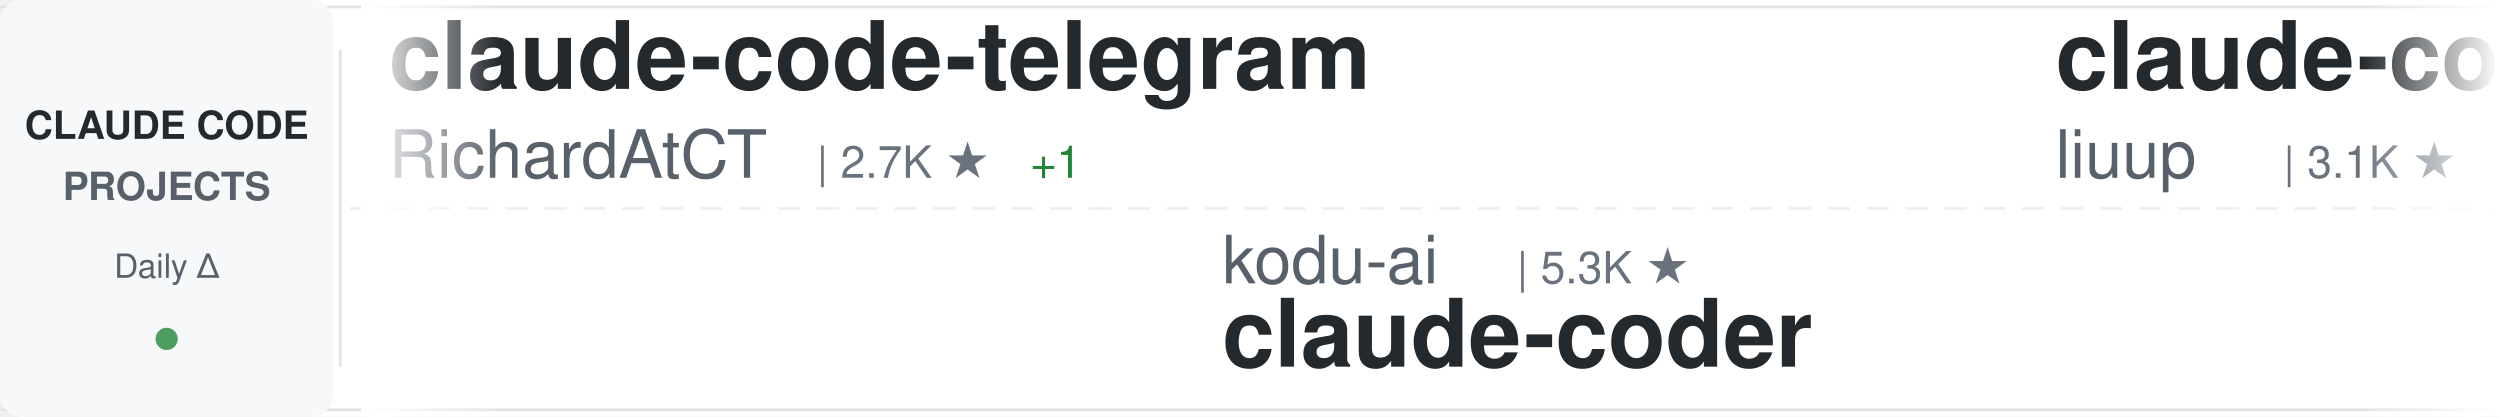
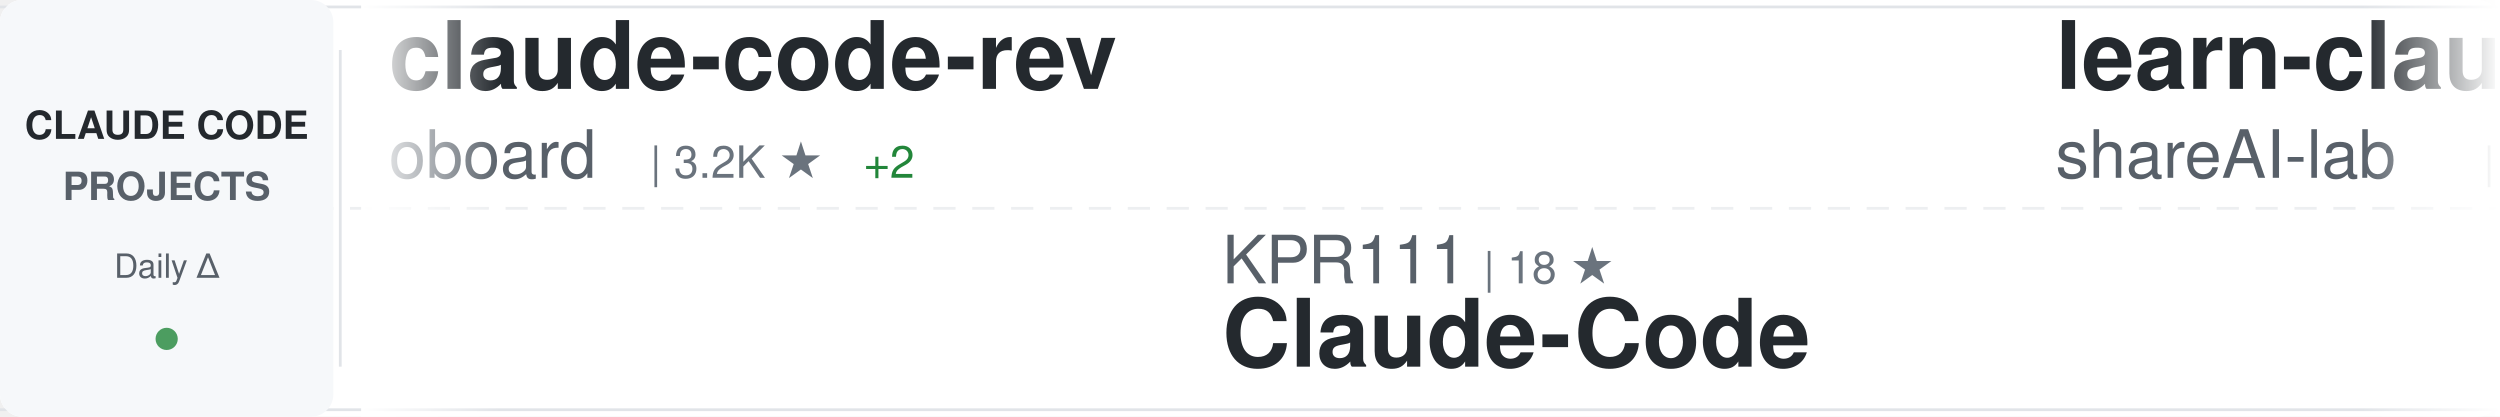
<svg xmlns="http://www.w3.org/2000/svg" width="900" height="150">
  <defs>
    <linearGradient id="awesomeLeftFade" x1="0%" y1="0%" x2="100%" y2="0%">
      <stop offset="0%" style="stop-color:#ffffff;stop-opacity:1" />
      <stop offset="100%" style="stop-color:#ffffff;stop-opacity:0" />
    </linearGradient>
    <linearGradient id="awesomeRightFade" x1="0%" y1="0%" x2="100%" y2="0%">
      <stop offset="0%" style="stop-color:#ffffff;stop-opacity:0" />
      <stop offset="100%" style="stop-color:#ffffff;stop-opacity:1" />
    </linearGradient>
  </defs>
  <rect width="900" height="150" fill="#ffffff" rx="8" />
  <rect x="0" y="2" width="900" height="1" fill="#e1e4e8" />
  <rect x="0" y="147" width="900" height="1" fill="#e1e4e8" />
  <line x1="0" y1="75" x2="900" y2="75" stroke="#e1e4e8" stroke-width="1" stroke-dasharray="8 6" opacity="0.6" />
  <rect x="0" y="0" width="120" height="150" fill="#f6f8fa" rx="8" />
  <text x="60" y="50" font-family="-apple-system, BlinkMacSystemFont, 'Segoe UI', Helvetica, Arial, sans-serif" font-size="14" font-weight="600" fill="#24292e" text-anchor="middle">CLAUDE CODE</text>
  <text x="60" y="72" font-family="-apple-system, BlinkMacSystemFont, 'Segoe UI', Helvetica, Arial, sans-serif" font-size="14" font-weight="600" fill="#586069" text-anchor="middle">PROJECTS</text>
  <text x="60" y="100" font-family="-apple-system, BlinkMacSystemFont, 'Segoe UI', Helvetica, Arial, sans-serif" font-size="12" font-weight="500" fill="#586069" text-anchor="middle">Daily Δ</text>
  <circle cx="60" cy="122" r="4" fill="#22863a" opacity="0.8" />
  <rect x="122" y="18" width="1" height="114" fill="#e1e4e8" />
  <clipPath id="awesomeTickerClip">
    <rect x="130" y="0" width="770" height="150" />
  </clipPath>
  <g clip-path="url(#awesomeTickerClip)">
    <g id="awesomeTickerItems">
      <animateTransform attributeName="transform" attributeType="XML" type="translate" from="0 0" to="-3000 0" dur="54s" repeatCount="indefinite" />
      <g transform="translate(0, 0)">
-         <text x="140" y="32" font-family="-apple-system, BlinkMacSystemFont, 'Segoe UI', Helvetica, Arial, sans-serif" font-size="34" font-weight="600" fill="#24292e">claude-code-telegram</text>
-         <text x="140" y="64" font-family="-apple-system, BlinkMacSystemFont, 'Segoe UI', Helvetica, Arial, sans-serif" font-size="24" font-weight="400" fill="#586069">RichardAtCT</text>
-         <text x="294" y="64" font-family="-apple-system, BlinkMacSystemFont, 'Segoe UI', Helvetica, Arial, sans-serif" font-size="16" font-weight="500" fill="#6a737d">| 2.7K ★</text>
-         <text x="371" y="64" font-family="-apple-system, BlinkMacSystemFont, 'Segoe UI', Helvetica, Arial, sans-serif" font-size="16" font-weight="500" fill="#22863a"> +1</text>
+         <text x="140" y="32" font-family="-apple-system, BlinkMacSystemFont, 'Segoe UI', Helvetica, Arial, sans-serif" font-size="34" font-weight="600" fill="#24292e">claude-code-rev</text>
+         <text x="140" y="64" font-family="-apple-system, BlinkMacSystemFont, 'Segoe UI', Helvetica, Arial, sans-serif" font-size="24" font-weight="400" fill="#586069">oboard</text>
+         <text x="234" y="64" font-family="-apple-system, BlinkMacSystemFont, 'Segoe UI', Helvetica, Arial, sans-serif" font-size="16" font-weight="500" fill="#6a737d">| 3.2K ★</text>
+         <text x="311" y="64" font-family="-apple-system, BlinkMacSystemFont, 'Segoe UI', Helvetica, Arial, sans-serif" font-size="16" font-weight="500" fill="#22863a"> +2</text>
      </g>
      <g transform="translate(300, 0)">
-         <text x="140" y="102" font-family="-apple-system, BlinkMacSystemFont, 'Segoe UI', Helvetica, Arial, sans-serif" font-size="24" font-weight="400" fill="#586069">kodu-ai</text>
-         <text x="246" y="102" font-family="-apple-system, BlinkMacSystemFont, 'Segoe UI', Helvetica, Arial, sans-serif" font-size="16" font-weight="500" fill="#6a737d">| 5.3K ★</text>
-         <text x="140" y="132" font-family="-apple-system, BlinkMacSystemFont, 'Segoe UI', Helvetica, Arial, sans-serif" font-size="34" font-weight="600" fill="#24292e">claude-coder</text>
+         <text x="140" y="102" font-family="-apple-system, BlinkMacSystemFont, 'Segoe UI', Helvetica, Arial, sans-serif" font-size="24" font-weight="400" fill="#586069">KPR111</text>
+         <text x="234" y="102" font-family="-apple-system, BlinkMacSystemFont, 'Segoe UI', Helvetica, Arial, sans-serif" font-size="16" font-weight="500" fill="#6a737d">| 18 ★</text>
+         <text x="140" y="132" font-family="-apple-system, BlinkMacSystemFont, 'Segoe UI', Helvetica, Arial, sans-serif" font-size="34" font-weight="600" fill="#24292e">Claude-Code</text>
      </g>
      <g transform="translate(600, 0)">
-         <text x="140" y="32" font-family="-apple-system, BlinkMacSystemFont, 'Segoe UI', Helvetica, Arial, sans-serif" font-size="34" font-weight="600" fill="#24292e">claude-code-analysis</text>
-         <text x="140" y="64" font-family="-apple-system, BlinkMacSystemFont, 'Segoe UI', Helvetica, Arial, sans-serif" font-size="24" font-weight="400" fill="#586069">liuup</text>
-         <text x="222" y="64" font-family="-apple-system, BlinkMacSystemFont, 'Segoe UI', Helvetica, Arial, sans-serif" font-size="16" font-weight="500" fill="#6a737d">| 3.1K ★</text>
-         <text x="299" y="64" font-family="-apple-system, BlinkMacSystemFont, 'Segoe UI', Helvetica, Arial, sans-serif" font-size="16" font-weight="500" fill="#22863a"> +6</text>
+         <text x="140" y="32" font-family="-apple-system, BlinkMacSystemFont, 'Segoe UI', Helvetica, Arial, sans-serif" font-size="34" font-weight="600" fill="#24292e">learn-claude-code</text>
+         <text x="140" y="64" font-family="-apple-system, BlinkMacSystemFont, 'Segoe UI', Helvetica, Arial, sans-serif" font-size="24" font-weight="400" fill="#586069">shareAI-lab</text>
+         <text x="294" y="64" font-family="-apple-system, BlinkMacSystemFont, 'Segoe UI', Helvetica, Arial, sans-serif" font-size="16" font-weight="500" fill="#6a737d">| 66.4K ★</text>
+         <text x="380" y="64" font-family="-apple-system, BlinkMacSystemFont, 'Segoe UI', Helvetica, Arial, sans-serif" font-size="16" font-weight="500" fill="#22863a"> +101</text>
      </g>
      <g transform="translate(900, 0)">
-         <text x="140" y="102" font-family="-apple-system, BlinkMacSystemFont, 'Segoe UI', Helvetica, Arial, sans-serif" font-size="24" font-weight="400" fill="#586069">rohitg00</text>
-         <text x="258" y="102" font-family="-apple-system, BlinkMacSystemFont, 'Segoe UI', Helvetica, Arial, sans-serif" font-size="16" font-weight="500" fill="#6a737d">| 2.0K ★</text>
-         <text x="335" y="102" font-family="-apple-system, BlinkMacSystemFont, 'Segoe UI', Helvetica, Arial, sans-serif" font-size="16" font-weight="500" fill="#22863a"> +8</text>
-         <text x="140" y="132" font-family="-apple-system, BlinkMacSystemFont, 'Segoe UI', Helvetica, Arial, sans-serif" font-size="34" font-weight="600" fill="#24292e">awesome-claude-code-tool...</text>
+         <text x="140" y="102" font-family="-apple-system, BlinkMacSystemFont, 'Segoe UI', Helvetica, Arial, sans-serif" font-size="24" font-weight="400" fill="#586069">VoltAgent</text>
+         <text x="270" y="102" font-family="-apple-system, BlinkMacSystemFont, 'Segoe UI', Helvetica, Arial, sans-serif" font-size="16" font-weight="500" fill="#6a737d">| 21.7K ★</text>
+         <text x="356" y="102" font-family="-apple-system, BlinkMacSystemFont, 'Segoe UI', Helvetica, Arial, sans-serif" font-size="16" font-weight="500" fill="#22863a"> +60</text>
+         <text x="140" y="132" font-family="-apple-system, BlinkMacSystemFont, 'Segoe UI', Helvetica, Arial, sans-serif" font-size="34" font-weight="600" fill="#24292e">awesome-claude-code-suba...</text>
      </g>
      <g transform="translate(1200, 0)">
-         <text x="140" y="32" font-family="-apple-system, BlinkMacSystemFont, 'Segoe UI', Helvetica, Arial, sans-serif" font-size="34" font-weight="600" fill="#24292e">CLIProxyAPI</text>
-         <text x="140" y="64" font-family="-apple-system, BlinkMacSystemFont, 'Segoe UI', Helvetica, Arial, sans-serif" font-size="24" font-weight="400" fill="#586069">router-for-me</text>
-         <text x="318" y="64" font-family="-apple-system, BlinkMacSystemFont, 'Segoe UI', Helvetica, Arial, sans-serif" font-size="16" font-weight="500" fill="#6a737d">| 37.4K ★</text>
-         <text x="404" y="64" font-family="-apple-system, BlinkMacSystemFont, 'Segoe UI', Helvetica, Arial, sans-serif" font-size="16" font-weight="500" fill="#22863a"> +93</text>
+         <text x="140" y="32" font-family="-apple-system, BlinkMacSystemFont, 'Segoe UI', Helvetica, Arial, sans-serif" font-size="34" font-weight="600" fill="#24292e">claude-code-showcase</text>
+         <text x="140" y="64" font-family="-apple-system, BlinkMacSystemFont, 'Segoe UI', Helvetica, Arial, sans-serif" font-size="24" font-weight="400" fill="#586069">ChrisWiles</text>
+         <text x="282" y="64" font-family="-apple-system, BlinkMacSystemFont, 'Segoe UI', Helvetica, Arial, sans-serif" font-size="16" font-weight="500" fill="#6a737d">| 6.0K ★</text>
+         <text x="359" y="64" font-family="-apple-system, BlinkMacSystemFont, 'Segoe UI', Helvetica, Arial, sans-serif" font-size="16" font-weight="500" fill="#22863a"> +1</text>
      </g>
      <g transform="translate(1500, 0)">
-         <text x="140" y="102" font-family="-apple-system, BlinkMacSystemFont, 'Segoe UI', Helvetica, Arial, sans-serif" font-size="24" font-weight="400" fill="#586069">anthropics</text>
-         <text x="282" y="102" font-family="-apple-system, BlinkMacSystemFont, 'Segoe UI', Helvetica, Arial, sans-serif" font-size="16" font-weight="500" fill="#6a737d">| 5.2K ★</text>
-         <text x="359" y="102" font-family="-apple-system, BlinkMacSystemFont, 'Segoe UI', Helvetica, Arial, sans-serif" font-size="16" font-weight="500" fill="#22863a"> +11</text>
-         <text x="140" y="132" font-family="-apple-system, BlinkMacSystemFont, 'Segoe UI', Helvetica, Arial, sans-serif" font-size="34" font-weight="600" fill="#24292e">claude-code-security-rev...</text>
+         <text x="140" y="102" font-family="-apple-system, BlinkMacSystemFont, 'Segoe UI', Helvetica, Arial, sans-serif" font-size="24" font-weight="400" fill="#586069">sugyan</text>
+         <text x="234" y="102" font-family="-apple-system, BlinkMacSystemFont, 'Segoe UI', Helvetica, Arial, sans-serif" font-size="16" font-weight="500" fill="#6a737d">| 1.1K ★</text>
+         <text x="140" y="132" font-family="-apple-system, BlinkMacSystemFont, 'Segoe UI', Helvetica, Arial, sans-serif" font-size="34" font-weight="600" fill="#24292e">claude-code-webui</text>
      </g>
      <g transform="translate(1800, 0)">
-         <text x="140" y="32" font-family="-apple-system, BlinkMacSystemFont, 'Segoe UI', Helvetica, Arial, sans-serif" font-size="34" font-weight="600" fill="#24292e">claude-code-engineering</text>
-         <text x="140" y="64" font-family="-apple-system, BlinkMacSystemFont, 'Segoe UI', Helvetica, Arial, sans-serif" font-size="24" font-weight="400" fill="#586069">huangjia2019</text>
-         <text x="306" y="64" font-family="-apple-system, BlinkMacSystemFont, 'Segoe UI', Helvetica, Arial, sans-serif" font-size="16" font-weight="500" fill="#6a737d">| 829 ★</text>
-         <text x="374" y="64" font-family="-apple-system, BlinkMacSystemFont, 'Segoe UI', Helvetica, Arial, sans-serif" font-size="16" font-weight="500" fill="#22863a"> +1</text>
+         <text x="140" y="32" font-family="-apple-system, BlinkMacSystemFont, 'Segoe UI', Helvetica, Arial, sans-serif" font-size="34" font-weight="600" fill="#24292e">claude-code-action</text>
+         <text x="140" y="64" font-family="-apple-system, BlinkMacSystemFont, 'Segoe UI', Helvetica, Arial, sans-serif" font-size="24" font-weight="400" fill="#586069">anthropics</text>
+         <text x="282" y="64" font-family="-apple-system, BlinkMacSystemFont, 'Segoe UI', Helvetica, Arial, sans-serif" font-size="16" font-weight="500" fill="#6a737d">| 8.0K ★</text>
+         <text x="359" y="64" font-family="-apple-system, BlinkMacSystemFont, 'Segoe UI', Helvetica, Arial, sans-serif" font-size="16" font-weight="500" fill="#22863a"> +19</text>
      </g>
      <g transform="translate(2100, 0)">
-         <text x="140" y="102" font-family="-apple-system, BlinkMacSystemFont, 'Segoe UI', Helvetica, Arial, sans-serif" font-size="24" font-weight="400" fill="#586069">AICoderTudou</text>
-         <text x="306" y="102" font-family="-apple-system, BlinkMacSystemFont, 'Segoe UI', Helvetica, Arial, sans-serif" font-size="16" font-weight="500" fill="#6a737d">| 500 ★</text>
-         <text x="140" y="132" font-family="-apple-system, BlinkMacSystemFont, 'Segoe UI', Helvetica, Arial, sans-serif" font-size="34" font-weight="600" fill="#24292e">claude-code-tudou</text>
+         <text x="140" y="102" font-family="-apple-system, BlinkMacSystemFont, 'Segoe UI', Helvetica, Arial, sans-serif" font-size="24" font-weight="400" fill="#586069">diet103</text>
+         <text x="246" y="102" font-family="-apple-system, BlinkMacSystemFont, 'Segoe UI', Helvetica, Arial, sans-serif" font-size="16" font-weight="500" fill="#6a737d">| 9.7K ★</text>
+         <text x="323" y="102" font-family="-apple-system, BlinkMacSystemFont, 'Segoe UI', Helvetica, Arial, sans-serif" font-size="16" font-weight="500" fill="#22863a"> +2</text>
+         <text x="140" y="132" font-family="-apple-system, BlinkMacSystemFont, 'Segoe UI', Helvetica, Arial, sans-serif" font-size="34" font-weight="600" fill="#24292e">claude-code-infrastructu...</text>
      </g>
      <g transform="translate(2400, 0)">
-         <text x="140" y="32" font-family="-apple-system, BlinkMacSystemFont, 'Segoe UI', Helvetica, Arial, sans-serif" font-size="34" font-weight="600" fill="#24292e">claude-howto</text>
-         <text x="140" y="64" font-family="-apple-system, BlinkMacSystemFont, 'Segoe UI', Helvetica, Arial, sans-serif" font-size="24" font-weight="400" fill="#586069">luongnv89</text>
-         <text x="270" y="64" font-family="-apple-system, BlinkMacSystemFont, 'Segoe UI', Helvetica, Arial, sans-serif" font-size="16" font-weight="500" fill="#6a737d">| 37.1K ★</text>
-         <text x="356" y="64" font-family="-apple-system, BlinkMacSystemFont, 'Segoe UI', Helvetica, Arial, sans-serif" font-size="16" font-weight="500" fill="#22863a"> +81</text>
+         <text x="140" y="32" font-family="-apple-system, BlinkMacSystemFont, 'Segoe UI', Helvetica, Arial, sans-serif" font-size="34" font-weight="600" fill="#24292e">andrej-karpathy-skills</text>
+         <text x="140" y="64" font-family="-apple-system, BlinkMacSystemFont, 'Segoe UI', Helvetica, Arial, sans-serif" font-size="24" font-weight="400" fill="#586069">multica-ai</text>
+         <text x="282" y="64" font-family="-apple-system, BlinkMacSystemFont, 'Segoe UI', Helvetica, Arial, sans-serif" font-size="16" font-weight="500" fill="#6a737d">| 174.8K ★</text>
+         <text x="377" y="64" font-family="-apple-system, BlinkMacSystemFont, 'Segoe UI', Helvetica, Arial, sans-serif" font-size="16" font-weight="500" fill="#22863a"> +597</text>
      </g>
      <g transform="translate(2700, 0)">
-         <text x="140" y="102" font-family="-apple-system, BlinkMacSystemFont, 'Segoe UI', Helvetica, Arial, sans-serif" font-size="24" font-weight="400" fill="#586069">davila7</text>
-         <text x="246" y="102" font-family="-apple-system, BlinkMacSystemFont, 'Segoe UI', Helvetica, Arial, sans-serif" font-size="16" font-weight="500" fill="#6a737d">| 28.0K ★</text>
-         <text x="332" y="102" font-family="-apple-system, BlinkMacSystemFont, 'Segoe UI', Helvetica, Arial, sans-serif" font-size="16" font-weight="500" fill="#22863a"> +18</text>
-         <text x="140" y="132" font-family="-apple-system, BlinkMacSystemFont, 'Segoe UI', Helvetica, Arial, sans-serif" font-size="34" font-weight="600" fill="#24292e">claude-code-templates</text>
+         <text x="140" y="102" font-family="-apple-system, BlinkMacSystemFont, 'Segoe UI', Helvetica, Arial, sans-serif" font-size="24" font-weight="400" fill="#586069">asgeirtj</text>
+         <text x="258" y="102" font-family="-apple-system, BlinkMacSystemFont, 'Segoe UI', Helvetica, Arial, sans-serif" font-size="16" font-weight="500" fill="#6a737d">| 42.0K ★</text>
+         <text x="344" y="102" font-family="-apple-system, BlinkMacSystemFont, 'Segoe UI', Helvetica, Arial, sans-serif" font-size="16" font-weight="500" fill="#22863a"> +123</text>
+         <text x="140" y="132" font-family="-apple-system, BlinkMacSystemFont, 'Segoe UI', Helvetica, Arial, sans-serif" font-size="34" font-weight="600" fill="#24292e">system_prompts_leaks</text>
      </g>
      <g transform="translate(3000, 0)">
-         <text x="140" y="32" font-family="-apple-system, BlinkMacSystemFont, 'Segoe UI', Helvetica, Arial, sans-serif" font-size="34" font-weight="600" fill="#24292e">claude-code-telegram</text>
-         <text x="140" y="64" font-family="-apple-system, BlinkMacSystemFont, 'Segoe UI', Helvetica, Arial, sans-serif" font-size="24" font-weight="400" fill="#586069">RichardAtCT</text>
-         <text x="294" y="64" font-family="-apple-system, BlinkMacSystemFont, 'Segoe UI', Helvetica, Arial, sans-serif" font-size="16" font-weight="500" fill="#6a737d">| 2.7K ★</text>
-         <text x="371" y="64" font-family="-apple-system, BlinkMacSystemFont, 'Segoe UI', Helvetica, Arial, sans-serif" font-size="16" font-weight="500" fill="#22863a"> +1</text>
+         <text x="140" y="32" font-family="-apple-system, BlinkMacSystemFont, 'Segoe UI', Helvetica, Arial, sans-serif" font-size="34" font-weight="600" fill="#24292e">claude-code-rev</text>
+         <text x="140" y="64" font-family="-apple-system, BlinkMacSystemFont, 'Segoe UI', Helvetica, Arial, sans-serif" font-size="24" font-weight="400" fill="#586069">oboard</text>
+         <text x="234" y="64" font-family="-apple-system, BlinkMacSystemFont, 'Segoe UI', Helvetica, Arial, sans-serif" font-size="16" font-weight="500" fill="#6a737d">| 3.2K ★</text>
+         <text x="311" y="64" font-family="-apple-system, BlinkMacSystemFont, 'Segoe UI', Helvetica, Arial, sans-serif" font-size="16" font-weight="500" fill="#22863a"> +2</text>
      </g>
      <g transform="translate(3300, 0)">
-         <text x="140" y="102" font-family="-apple-system, BlinkMacSystemFont, 'Segoe UI', Helvetica, Arial, sans-serif" font-size="24" font-weight="400" fill="#586069">kodu-ai</text>
-         <text x="246" y="102" font-family="-apple-system, BlinkMacSystemFont, 'Segoe UI', Helvetica, Arial, sans-serif" font-size="16" font-weight="500" fill="#6a737d">| 5.3K ★</text>
-         <text x="140" y="132" font-family="-apple-system, BlinkMacSystemFont, 'Segoe UI', Helvetica, Arial, sans-serif" font-size="34" font-weight="600" fill="#24292e">claude-coder</text>
+         <text x="140" y="102" font-family="-apple-system, BlinkMacSystemFont, 'Segoe UI', Helvetica, Arial, sans-serif" font-size="24" font-weight="400" fill="#586069">KPR111</text>
+         <text x="234" y="102" font-family="-apple-system, BlinkMacSystemFont, 'Segoe UI', Helvetica, Arial, sans-serif" font-size="16" font-weight="500" fill="#6a737d">| 18 ★</text>
+         <text x="140" y="132" font-family="-apple-system, BlinkMacSystemFont, 'Segoe UI', Helvetica, Arial, sans-serif" font-size="34" font-weight="600" fill="#24292e">Claude-Code</text>
      </g>
      <g transform="translate(3600, 0)">
-         <text x="140" y="32" font-family="-apple-system, BlinkMacSystemFont, 'Segoe UI', Helvetica, Arial, sans-serif" font-size="34" font-weight="600" fill="#24292e">claude-code-analysis</text>
-         <text x="140" y="64" font-family="-apple-system, BlinkMacSystemFont, 'Segoe UI', Helvetica, Arial, sans-serif" font-size="24" font-weight="400" fill="#586069">liuup</text>
-         <text x="222" y="64" font-family="-apple-system, BlinkMacSystemFont, 'Segoe UI', Helvetica, Arial, sans-serif" font-size="16" font-weight="500" fill="#6a737d">| 3.1K ★</text>
-         <text x="299" y="64" font-family="-apple-system, BlinkMacSystemFont, 'Segoe UI', Helvetica, Arial, sans-serif" font-size="16" font-weight="500" fill="#22863a"> +6</text>
+         <text x="140" y="32" font-family="-apple-system, BlinkMacSystemFont, 'Segoe UI', Helvetica, Arial, sans-serif" font-size="34" font-weight="600" fill="#24292e">learn-claude-code</text>
+         <text x="140" y="64" font-family="-apple-system, BlinkMacSystemFont, 'Segoe UI', Helvetica, Arial, sans-serif" font-size="24" font-weight="400" fill="#586069">shareAI-lab</text>
+         <text x="294" y="64" font-family="-apple-system, BlinkMacSystemFont, 'Segoe UI', Helvetica, Arial, sans-serif" font-size="16" font-weight="500" fill="#6a737d">| 66.4K ★</text>
+         <text x="380" y="64" font-family="-apple-system, BlinkMacSystemFont, 'Segoe UI', Helvetica, Arial, sans-serif" font-size="16" font-weight="500" fill="#22863a"> +101</text>
      </g>
      <g transform="translate(3900, 0)">
-         <text x="140" y="102" font-family="-apple-system, BlinkMacSystemFont, 'Segoe UI', Helvetica, Arial, sans-serif" font-size="24" font-weight="400" fill="#586069">rohitg00</text>
-         <text x="258" y="102" font-family="-apple-system, BlinkMacSystemFont, 'Segoe UI', Helvetica, Arial, sans-serif" font-size="16" font-weight="500" fill="#6a737d">| 2.0K ★</text>
-         <text x="335" y="102" font-family="-apple-system, BlinkMacSystemFont, 'Segoe UI', Helvetica, Arial, sans-serif" font-size="16" font-weight="500" fill="#22863a"> +8</text>
-         <text x="140" y="132" font-family="-apple-system, BlinkMacSystemFont, 'Segoe UI', Helvetica, Arial, sans-serif" font-size="34" font-weight="600" fill="#24292e">awesome-claude-code-tool...</text>
+         <text x="140" y="102" font-family="-apple-system, BlinkMacSystemFont, 'Segoe UI', Helvetica, Arial, sans-serif" font-size="24" font-weight="400" fill="#586069">VoltAgent</text>
+         <text x="270" y="102" font-family="-apple-system, BlinkMacSystemFont, 'Segoe UI', Helvetica, Arial, sans-serif" font-size="16" font-weight="500" fill="#6a737d">| 21.7K ★</text>
+         <text x="356" y="102" font-family="-apple-system, BlinkMacSystemFont, 'Segoe UI', Helvetica, Arial, sans-serif" font-size="16" font-weight="500" fill="#22863a"> +60</text>
+         <text x="140" y="132" font-family="-apple-system, BlinkMacSystemFont, 'Segoe UI', Helvetica, Arial, sans-serif" font-size="34" font-weight="600" fill="#24292e">awesome-claude-code-suba...</text>
      </g>
    </g>
  </g>
  <rect x="130" y="0" width="50" height="150" fill="url(#awesomeLeftFade)" />
  <rect x="850" y="0" width="50" height="150" fill="url(#awesomeRightFade)" />
</svg>
